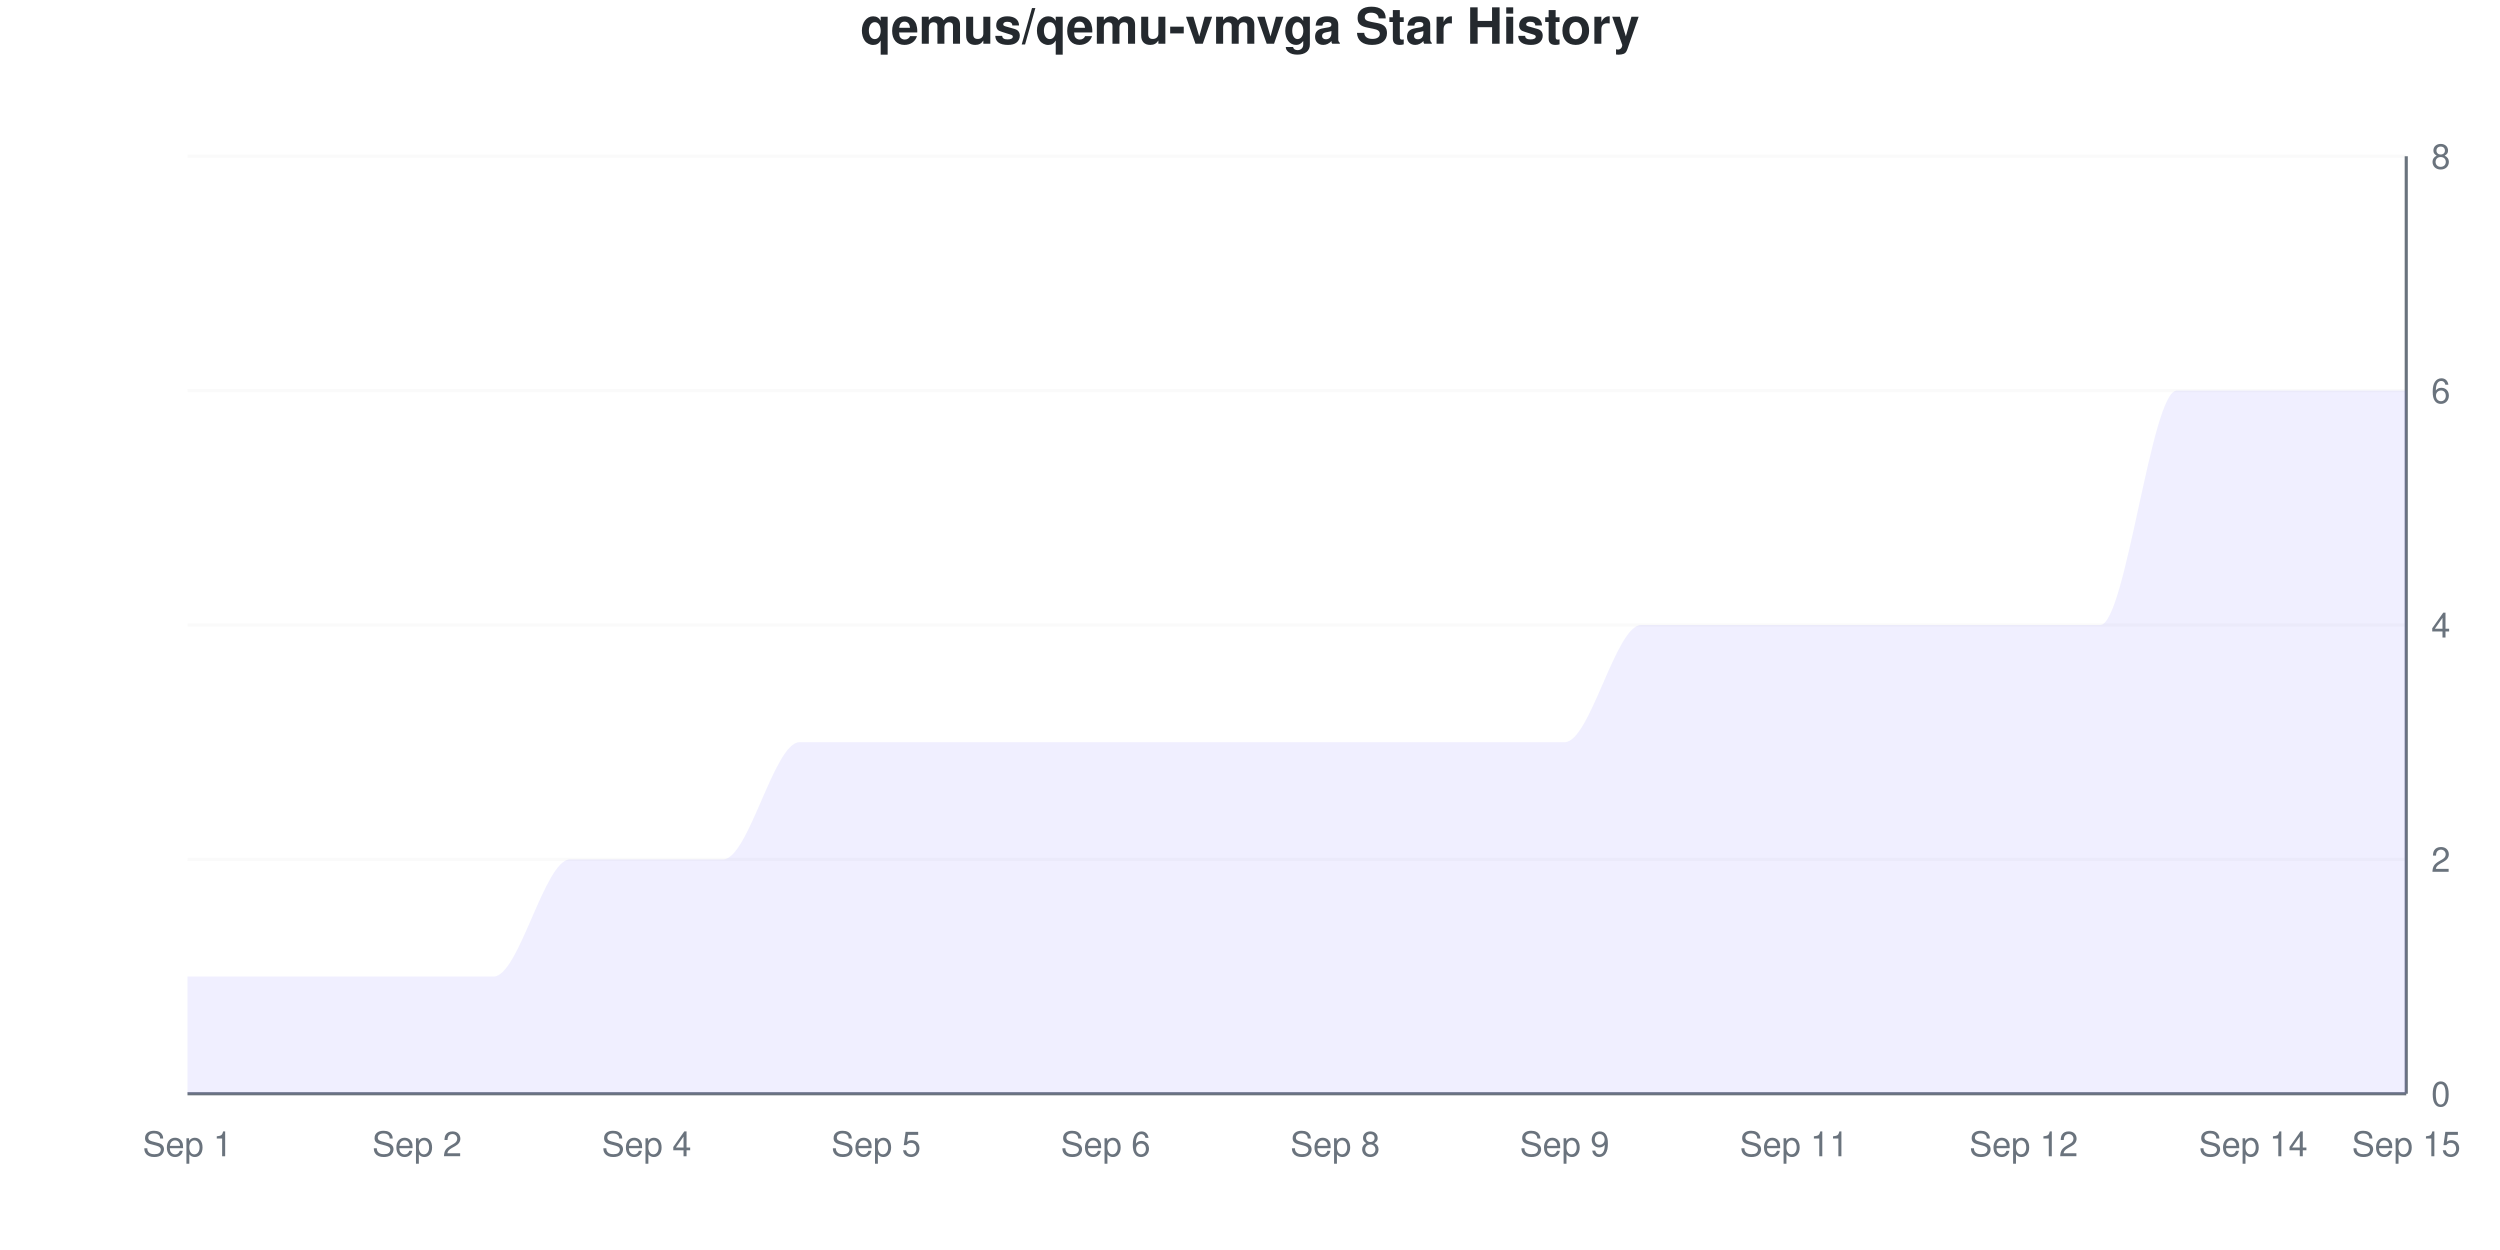
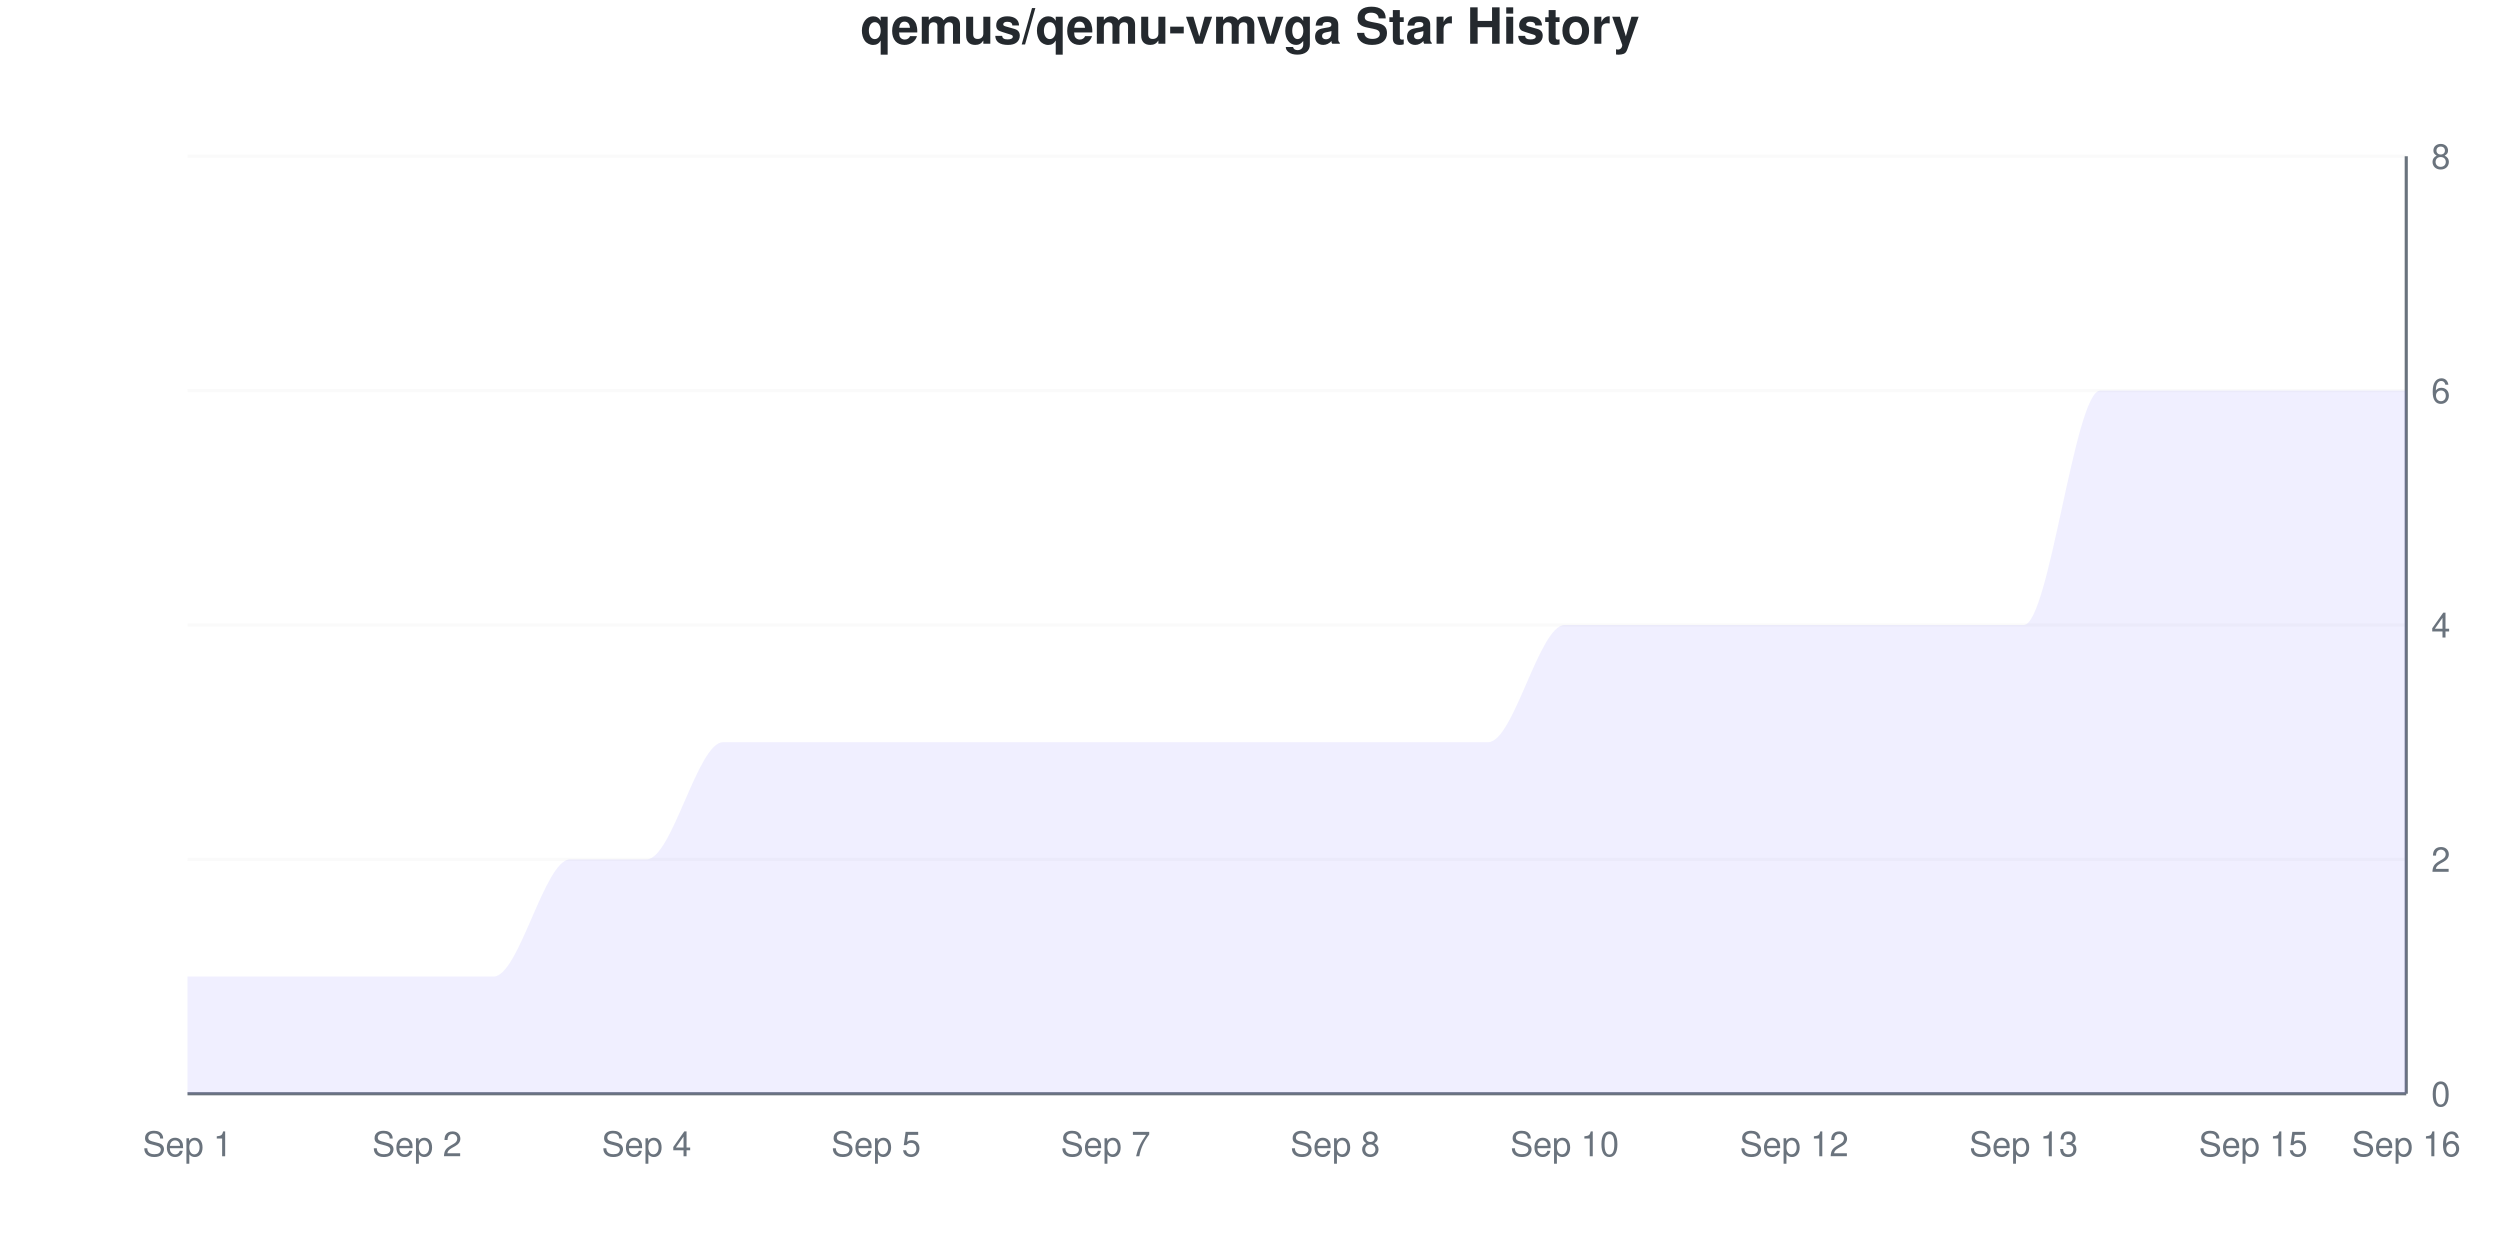
<svg xmlns="http://www.w3.org/2000/svg" viewBox="0 0 800 400" width="800" height="400">
  <style>
    @keyframes drawLine {
      to { stroke-dashoffset: 0; }
    }
    @keyframes fadeInPoint {
      from { opacity: 0; }
      to { opacity: 1; }
    }
    .data-line-0 {
      stroke-dasharray: 1295;
      stroke-dashoffset: 1295;
      animation: drawLine 2s ease-out forwards;
    }
    .data-point {
      opacity: 0;
      animation: fadeInPoint 0.5s ease-out forwards;
    }
    .chart-bg { fill: #fff; }
    .chart-text { fill: #24292e; }
    .chart-muted { fill: #6a737d; }
    .chart-grid { stroke: #eee; }
    .chart-axis { stroke: #6a737d; }
    @media (prefers-color-scheme: dark) {
      .chart-bg { fill: #0d1117; }
      .chart-text { fill: #e6edf3; }
      .chart-muted { fill: #8b949e; }
      .chart-grid { stroke: #21262d; }
      .chart-axis { stroke: #8b949e; }
    }
  </style>
  <rect width="800" height="400" class="chart-bg" />
  <text x="400" y="14" text-anchor="middle" class="chart-text" font-size="16" font-weight="bold" font-family="-apple-system, BlinkMacSystemFont, 'Segoe UI', Helvetica, Arial, sans-serif">qemus/qemu-vmvga Star History</text>
  <g class="grid">
    <line x1="60" y1="350" x2="770" y2="350" class="chart-grid" stroke-opacity="0.3" />
    <text x="778" y="354" text-anchor="start" class="chart-muted" font-size="11" font-family="-apple-system, BlinkMacSystemFont, 'Segoe UI', Helvetica, Arial, sans-serif">0</text>
    <line x1="60" y1="275" x2="770" y2="275" class="chart-grid" stroke-opacity="0.3" />
    <text x="778" y="279" text-anchor="start" class="chart-muted" font-size="11" font-family="-apple-system, BlinkMacSystemFont, 'Segoe UI', Helvetica, Arial, sans-serif">2</text>
    <line x1="60" y1="200" x2="770" y2="200" class="chart-grid" stroke-opacity="0.3" />
    <text x="778" y="204" text-anchor="start" class="chart-muted" font-size="11" font-family="-apple-system, BlinkMacSystemFont, 'Segoe UI', Helvetica, Arial, sans-serif">4</text>
    <line x1="60" y1="125" x2="770" y2="125" class="chart-grid" stroke-opacity="0.3" />
    <text x="778" y="129" text-anchor="start" class="chart-muted" font-size="11" font-family="-apple-system, BlinkMacSystemFont, 'Segoe UI', Helvetica, Arial, sans-serif">6</text>
    <line x1="60" y1="50" x2="770" y2="50" class="chart-grid" stroke-opacity="0.3" />
    <text x="778" y="54" text-anchor="start" class="chart-muted" font-size="11" font-family="-apple-system, BlinkMacSystemFont, 'Segoe UI', Helvetica, Arial, sans-serif">8</text>
  </g>
  <g class="milestones">
    
  </g>
  <g class="x-axis">
    <text x="60" y="370" text-anchor="middle" class="chart-muted" font-size="11" font-family="-apple-system, BlinkMacSystemFont, 'Segoe UI', Helvetica, Arial, sans-serif">Sep 1</text>
    <text x="133.448" y="370" text-anchor="middle" class="chart-muted" font-size="11" font-family="-apple-system, BlinkMacSystemFont, 'Segoe UI', Helvetica, Arial, sans-serif">Sep 2</text>
    <text x="206.897" y="370" text-anchor="middle" class="chart-muted" font-size="11" font-family="-apple-system, BlinkMacSystemFont, 'Segoe UI', Helvetica, Arial, sans-serif">Sep 4</text>
    <text x="280.345" y="370" text-anchor="middle" class="chart-muted" font-size="11" font-family="-apple-system, BlinkMacSystemFont, 'Segoe UI', Helvetica, Arial, sans-serif">Sep 5</text>
-     <text x="353.793" y="370" text-anchor="middle" class="chart-muted" font-size="11" font-family="-apple-system, BlinkMacSystemFont, 'Segoe UI', Helvetica, Arial, sans-serif">Sep 6</text>
+     <text x="353.793" y="370" text-anchor="middle" class="chart-muted" font-size="11" font-family="-apple-system, BlinkMacSystemFont, 'Segoe UI', Helvetica, Arial, sans-serif">Sep 7</text>
    <text x="427.241" y="370" text-anchor="middle" class="chart-muted" font-size="11" font-family="-apple-system, BlinkMacSystemFont, 'Segoe UI', Helvetica, Arial, sans-serif">Sep 8</text>
-     <text x="500.69" y="370" text-anchor="middle" class="chart-muted" font-size="11" font-family="-apple-system, BlinkMacSystemFont, 'Segoe UI', Helvetica, Arial, sans-serif">Sep 9</text>
-     <text x="574.138" y="370" text-anchor="middle" class="chart-muted" font-size="11" font-family="-apple-system, BlinkMacSystemFont, 'Segoe UI', Helvetica, Arial, sans-serif">Sep 11</text>
-     <text x="647.586" y="370" text-anchor="middle" class="chart-muted" font-size="11" font-family="-apple-system, BlinkMacSystemFont, 'Segoe UI', Helvetica, Arial, sans-serif">Sep 12</text>
-     <text x="721.034" y="370" text-anchor="middle" class="chart-muted" font-size="11" font-family="-apple-system, BlinkMacSystemFont, 'Segoe UI', Helvetica, Arial, sans-serif">Sep 14</text>
-     <text x="770" y="370" text-anchor="middle" class="chart-muted" font-size="11" font-family="-apple-system, BlinkMacSystemFont, 'Segoe UI', Helvetica, Arial, sans-serif">Sep 15</text>
+     <text x="500.69" y="370" text-anchor="middle" class="chart-muted" font-size="11" font-family="-apple-system, BlinkMacSystemFont, 'Segoe UI', Helvetica, Arial, sans-serif">Sep 10</text>
+     <text x="574.138" y="370" text-anchor="middle" class="chart-muted" font-size="11" font-family="-apple-system, BlinkMacSystemFont, 'Segoe UI', Helvetica, Arial, sans-serif">Sep 12</text>
+     <text x="647.586" y="370" text-anchor="middle" class="chart-muted" font-size="11" font-family="-apple-system, BlinkMacSystemFont, 'Segoe UI', Helvetica, Arial, sans-serif">Sep 13</text>
+     <text x="721.034" y="370" text-anchor="middle" class="chart-muted" font-size="11" font-family="-apple-system, BlinkMacSystemFont, 'Segoe UI', Helvetica, Arial, sans-serif">Sep 15</text>
+     <text x="770" y="370" text-anchor="middle" class="chart-muted" font-size="11" font-family="-apple-system, BlinkMacSystemFont, 'Segoe UI', Helvetica, Arial, sans-serif">Sep 16</text>
  </g>
  <line x1="770" y1="50" x2="770" y2="350" class="chart-axis" stroke-width="1" />
  <line x1="60" y1="350" x2="770" y2="350" class="chart-axis" stroke-width="1" />
-   <path d="M60,350 L60,312.5 C68.161,312.5 76.322,312.5 84.483,312.5 C92.644,312.5 100.805,312.5 108.966,312.5 C117.126,312.5 125.287,312.5 133.448,312.5 C141.609,312.5 149.77,312.5 157.931,312.5 C166.092,312.5 174.253,275 182.414,275 C190.575,275 198.736,275 206.897,275 C215.057,275 223.218,275 231.379,275 C239.54,275 247.701,237.5 255.862,237.5 C264.023,237.5 272.184,237.5 280.345,237.5 C288.506,237.5 296.667,237.5 304.828,237.5 C312.989,237.5 321.149,237.5 329.31,237.5 C337.471,237.5 345.632,237.5 353.793,237.5 C361.954,237.5 370.115,237.5 378.276,237.5 C386.437,237.5 394.598,237.5 402.759,237.5 C410.92,237.5 419.08,237.5 427.241,237.5 C435.402,237.5 443.563,237.5 451.724,237.5 C459.885,237.5 468.046,237.5 476.207,237.5 C484.368,237.5 492.529,237.5 500.69,237.5 C508.851,237.5 517.011,200 525.172,200 C533.333,200 541.494,200 549.655,200 C557.816,200 565.977,200 574.138,200 C582.299,200 590.46,200 598.621,200 C606.782,200 614.943,200 623.103,200 C631.264,200 639.425,200 647.586,200 C655.747,200 663.908,200 672.069,200 C680.23,200 688.391,125 696.552,125 C704.713,125 712.874,125 721.034,125 C729.195,125 737.356,125 745.517,125 C753.678,125 761.839,125 770,125 L770,350 L60,350 Z" fill="#6b63ff" fill-opacity="0.1" />
-   <path d="M60,350 L60,312.5 C68.161,312.5 76.322,312.5 84.483,312.5 C92.644,312.5 100.805,312.5 108.966,312.5 C117.126,312.5 125.287,312.5 133.448,312.5 C141.609,312.5 149.77,312.5 157.931,312.5 C166.092,312.5 174.253,275 182.414,275 C190.575,275 198.736,275 206.897,275 C215.057,275 223.218,275 231.379,275 C239.54,275 247.701,237.5 255.862,237.5 C264.023,237.5 272.184,237.5 280.345,237.5 C288.506,237.5 296.667,237.5 304.828,237.5 C312.989,237.5 321.149,237.5 329.31,237.5 C337.471,237.5 345.632,237.5 353.793,237.5 C361.954,237.5 370.115,237.5 378.276,237.5 C386.437,237.5 394.598,237.5 402.759,237.5 C410.92,237.5 419.08,237.5 427.241,237.5 C435.402,237.5 443.563,237.5 451.724,237.5 C459.885,237.5 468.046,237.5 476.207,237.5 C484.368,237.5 492.529,237.5 500.69,237.5 C508.851,237.5 517.011,200 525.172,200 C533.333,200 541.494,200 549.655,200 C557.816,200 565.977,200 574.138,200 C582.299,200 590.46,200 598.621,200 C606.782,200 614.943,200 623.103,200 C631.264,200 639.425,200 647.586,200 C655.747,200 663.908,200 672.069,200 C680.23,200 688.391,125 696.552,125 C704.713,125 712.874,125 721.034,125 C729.195,125 737.356,125 745.517,125 C753.678,125 761.839,125 770,125" fill="none" stroke="#6b63ff" stroke-width="2.5" class="data-line-0" />
+   <path d="M60,350 L60,312.5 C68.161,312.5 76.322,312.5 84.483,312.5 C92.644,312.5 100.805,312.5 108.966,312.5 C117.126,312.5 125.287,312.5 133.448,312.5 C141.609,312.5 149.77,312.5 157.931,312.5 C166.092,312.5 174.253,275 182.414,275 C190.575,275 198.736,275 206.897,275 C215.057,275 223.218,237.5 231.379,237.5 C239.54,237.5 247.701,237.5 255.862,237.5 C264.023,237.5 272.184,237.5 280.345,237.5 C288.506,237.5 296.667,237.5 304.828,237.5 C312.989,237.5 321.149,237.5 329.31,237.5 C337.471,237.5 345.632,237.5 353.793,237.5 C361.954,237.5 370.115,237.5 378.276,237.5 C386.437,237.5 394.598,237.5 402.759,237.5 C410.92,237.5 419.08,237.5 427.241,237.5 C435.402,237.5 443.563,237.5 451.724,237.5 C459.885,237.5 468.046,237.5 476.207,237.5 C484.368,237.5 492.529,200 500.69,200 C508.851,200 517.011,200 525.172,200 C533.333,200 541.494,200 549.655,200 C557.816,200 565.977,200 574.138,200 C582.299,200 590.46,200 598.621,200 C606.782,200 614.943,200 623.103,200 C631.264,200 639.425,200 647.586,200 C655.747,200 663.908,125 672.069,125 C680.23,125 688.391,125 696.552,125 C704.713,125 712.874,125 721.034,125 C729.195,125 737.356,125 745.517,125 C753.678,125 761.839,125 770,125 L770,350 L60,350 Z" fill="#6b63ff" fill-opacity="0.1" />
+   <path d="M60,350 L60,312.5 C68.161,312.5 76.322,312.5 84.483,312.5 C92.644,312.5 100.805,312.5 108.966,312.5 C117.126,312.5 125.287,312.5 133.448,312.5 C141.609,312.5 149.77,312.5 157.931,312.5 C166.092,312.5 174.253,275 182.414,275 C190.575,275 198.736,275 206.897,275 C215.057,275 223.218,237.5 231.379,237.5 C239.54,237.5 247.701,237.5 255.862,237.5 C264.023,237.5 272.184,237.5 280.345,237.5 C288.506,237.5 296.667,237.5 304.828,237.5 C312.989,237.5 321.149,237.5 329.31,237.5 C337.471,237.5 345.632,237.5 353.793,237.5 C361.954,237.5 370.115,237.5 378.276,237.5 C386.437,237.5 394.598,237.5 402.759,237.5 C410.92,237.5 419.08,237.5 427.241,237.5 C435.402,237.5 443.563,237.5 451.724,237.5 C459.885,237.5 468.046,237.5 476.207,237.5 C484.368,237.5 492.529,200 500.69,200 C508.851,200 517.011,200 525.172,200 C533.333,200 541.494,200 549.655,200 C557.816,200 565.977,200 574.138,200 C582.299,200 590.46,200 598.621,200 C606.782,200 614.943,200 623.103,200 C631.264,200 639.425,200 647.586,200 C655.747,200 663.908,125 672.069,125 C680.23,125 688.391,125 696.552,125 C704.713,125 712.874,125 721.034,125 C729.195,125 737.356,125 745.517,125 C753.678,125 761.839,125 770,125" fill="none" stroke="#6b63ff" stroke-width="2.5" class="data-line-0" />
  <g class="points">
    <circle cx="60" cy="312.5" r="4" fill="#6b63ff" class="data-point" style="animation-delay: 1.50s" />
    <circle cx="84.483" cy="312.5" r="4" fill="#6b63ff" class="data-point" style="animation-delay: 1.55s" />
    <circle cx="108.966" cy="312.5" r="4" fill="#6b63ff" class="data-point" style="animation-delay: 1.60s" />
    <circle cx="133.448" cy="312.5" r="4" fill="#6b63ff" class="data-point" style="animation-delay: 1.65s" />
    <circle cx="157.931" cy="312.5" r="4" fill="#6b63ff" class="data-point" style="animation-delay: 1.70s" />
    <circle cx="182.414" cy="275" r="4" fill="#6b63ff" class="data-point" style="animation-delay: 1.75s" />
    <circle cx="206.897" cy="275" r="4" fill="#6b63ff" class="data-point" style="animation-delay: 1.80s" />
-     <circle cx="231.379" cy="275" r="4" fill="#6b63ff" class="data-point" style="animation-delay: 1.85s" />
+     <circle cx="231.379" cy="237.5" r="4" fill="#6b63ff" class="data-point" style="animation-delay: 1.85s" />
    <circle cx="255.862" cy="237.5" r="4" fill="#6b63ff" class="data-point" style="animation-delay: 1.90s" />
    <circle cx="280.345" cy="237.5" r="4" fill="#6b63ff" class="data-point" style="animation-delay: 1.95s" />
    <circle cx="304.828" cy="237.5" r="4" fill="#6b63ff" class="data-point" style="animation-delay: 2.00s" />
    <circle cx="329.31" cy="237.5" r="4" fill="#6b63ff" class="data-point" style="animation-delay: 2.05s" />
    <circle cx="353.793" cy="237.5" r="4" fill="#6b63ff" class="data-point" style="animation-delay: 2.10s" />
    <circle cx="378.276" cy="237.5" r="4" fill="#6b63ff" class="data-point" style="animation-delay: 2.15s" />
    <circle cx="402.759" cy="237.5" r="4" fill="#6b63ff" class="data-point" style="animation-delay: 2.20s" />
    <circle cx="427.241" cy="237.5" r="4" fill="#6b63ff" class="data-point" style="animation-delay: 2.25s" />
    <circle cx="451.724" cy="237.5" r="4" fill="#6b63ff" class="data-point" style="animation-delay: 2.30s" />
    <circle cx="476.207" cy="237.5" r="4" fill="#6b63ff" class="data-point" style="animation-delay: 2.35s" />
-     <circle cx="500.69" cy="237.5" r="4" fill="#6b63ff" class="data-point" style="animation-delay: 2.40s" />
+     <circle cx="500.69" cy="200" r="4" fill="#6b63ff" class="data-point" style="animation-delay: 2.40s" />
    <circle cx="525.172" cy="200" r="4" fill="#6b63ff" class="data-point" style="animation-delay: 2.45s" />
    <circle cx="549.655" cy="200" r="4" fill="#6b63ff" class="data-point" style="animation-delay: 2.50s" />
    <circle cx="574.138" cy="200" r="4" fill="#6b63ff" class="data-point" style="animation-delay: 2.55s" />
    <circle cx="598.621" cy="200" r="4" fill="#6b63ff" class="data-point" style="animation-delay: 2.60s" />
    <circle cx="623.103" cy="200" r="4" fill="#6b63ff" class="data-point" style="animation-delay: 2.65s" />
    <circle cx="647.586" cy="200" r="4" fill="#6b63ff" class="data-point" style="animation-delay: 2.70s" />
-     <circle cx="672.069" cy="200" r="4" fill="#6b63ff" class="data-point" style="animation-delay: 2.75s" />
+     <circle cx="672.069" cy="125" r="4" fill="#6b63ff" class="data-point" style="animation-delay: 2.75s" />
    <circle cx="696.552" cy="125" r="4" fill="#6b63ff" class="data-point" style="animation-delay: 2.80s" />
    <circle cx="721.034" cy="125" r="4" fill="#6b63ff" class="data-point" style="animation-delay: 2.85s" />
    <circle cx="745.517" cy="125" r="4" fill="#6b63ff" class="data-point" style="animation-delay: 2.90s" />
    <circle cx="770" cy="125" r="4" fill="#6b63ff" class="data-point" style="animation-delay: 2.95s" />
  </g>
</svg>
